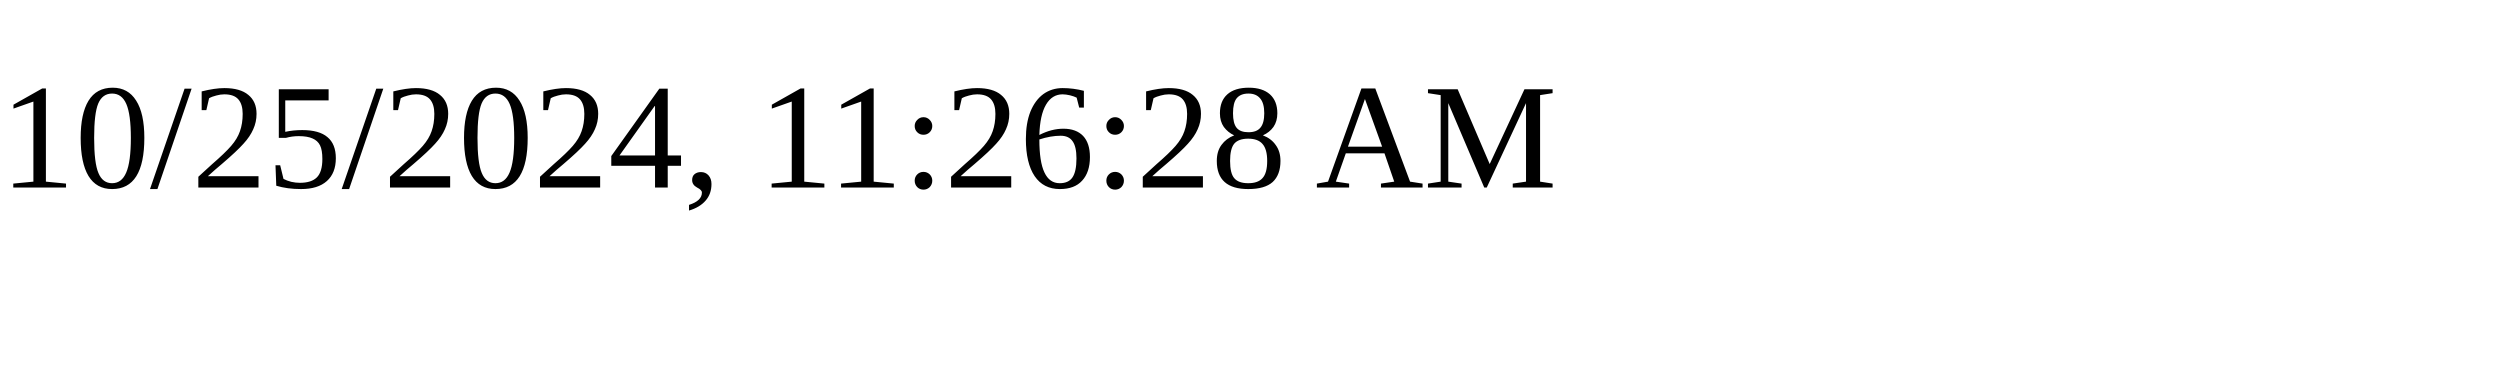
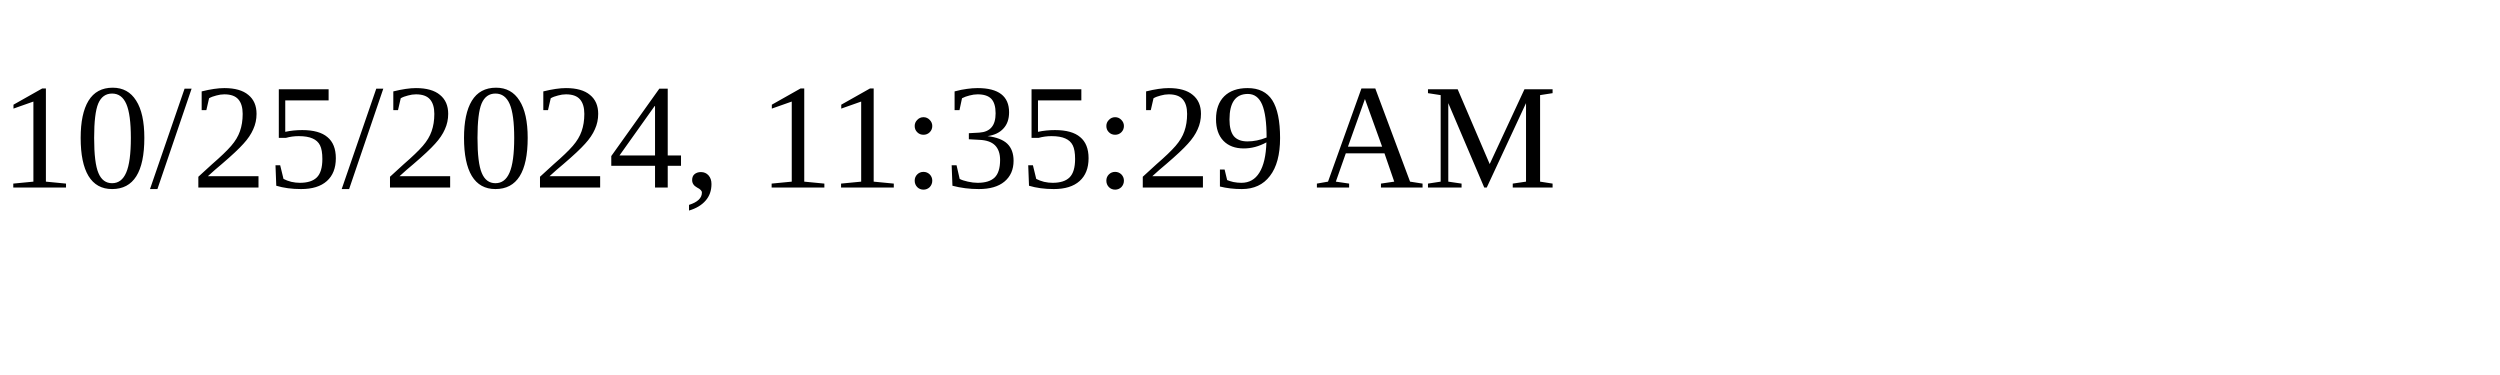
<svg xmlns="http://www.w3.org/2000/svg" height="30" width="200">
-   <text x="0" y="15">10/25/2024, 11:26:28 AM</text>
+   <text x="0" y="15">10/25/2024, 11:35:29 AM</text>
</svg>
